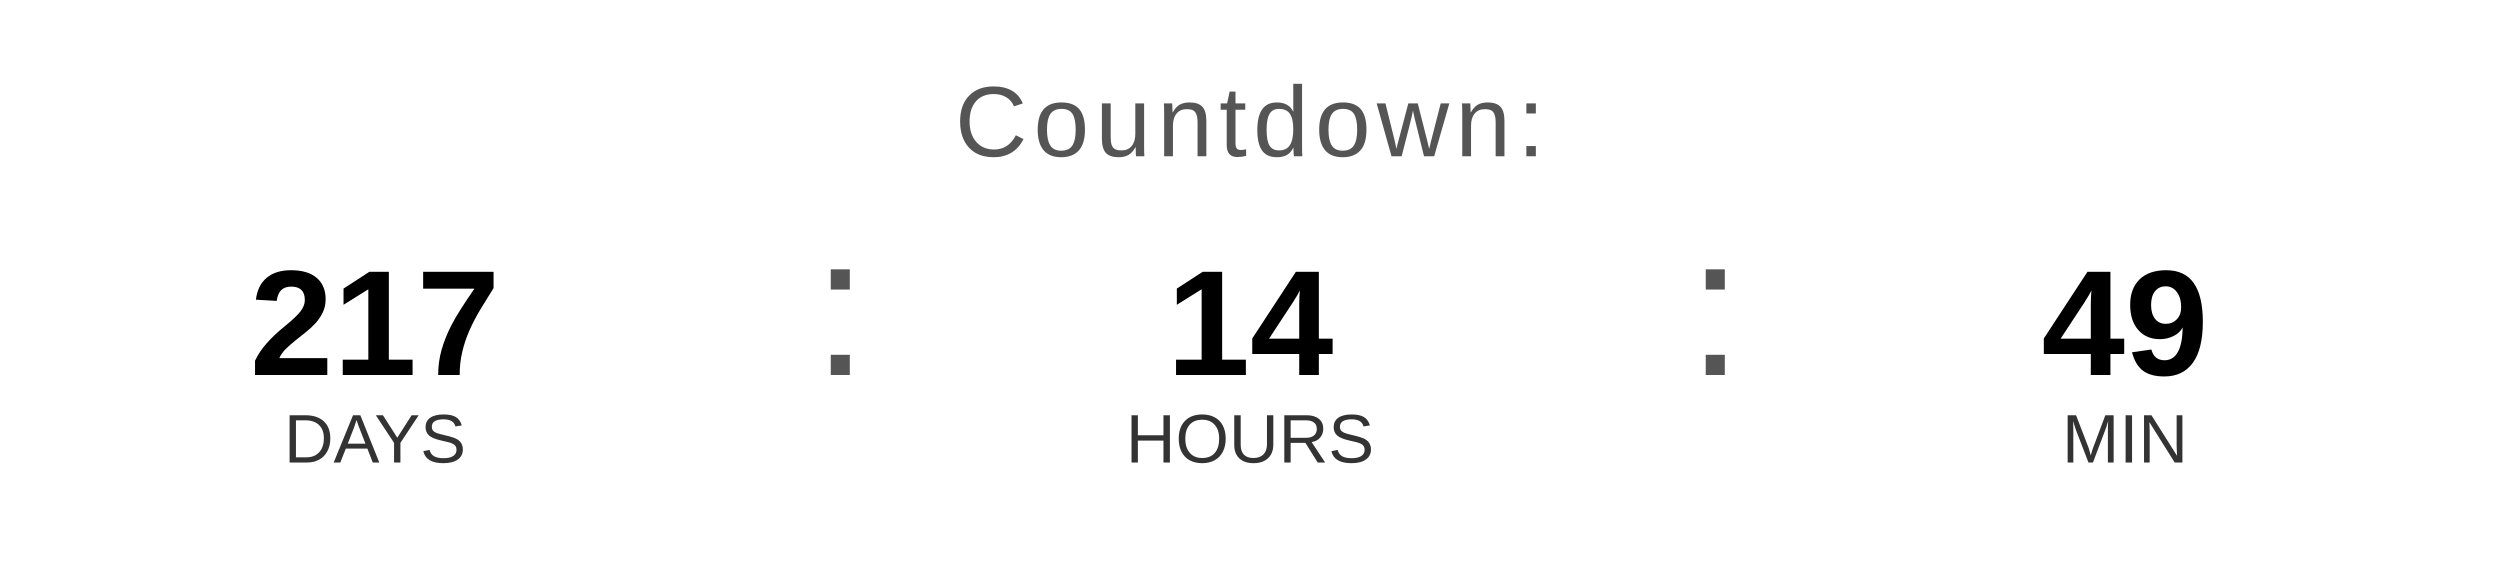
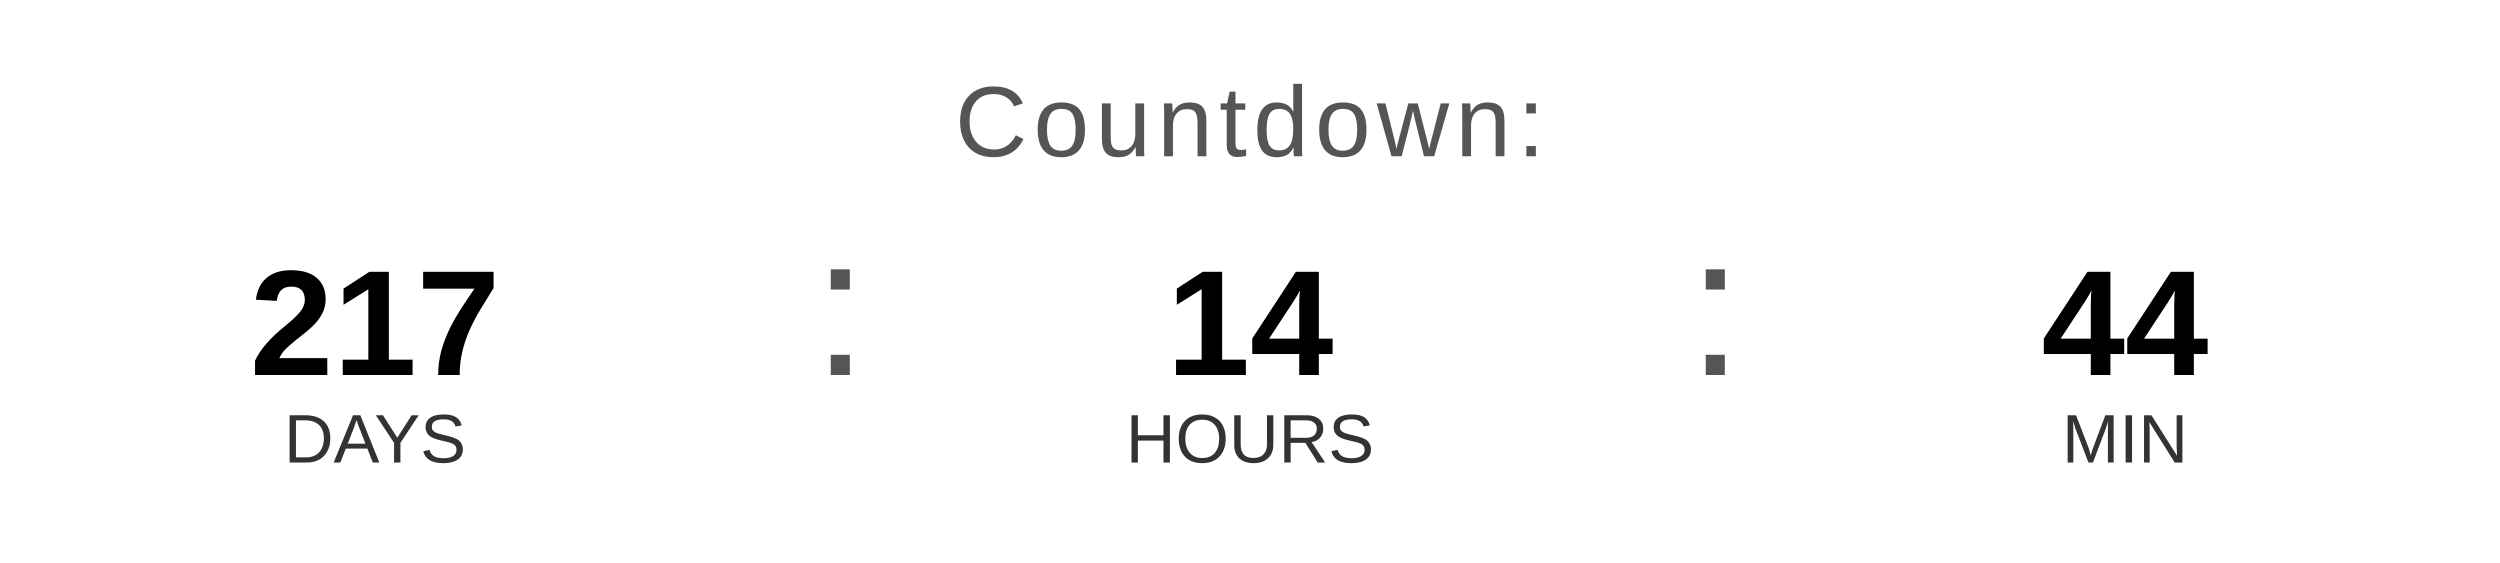
<svg xmlns="http://www.w3.org/2000/svg" width="400" height="90" viewBox="0 0 400 90">
  <text x="200" y="25" font-family="Arial, Helvetica, sans-serif" font-size="16" fill="#555555" text-anchor="middle" letter-spacing="1">
    Countdown:
  </text>
  <text x="60" y="60" font-family="Arial, Helvetica, sans-serif" font-size="24" font-weight="bold" fill="#000000" text-anchor="middle">217</text>
  <text x="60" y="74" font-family="Arial, Helvetica, sans-serif" font-size="11" fill="#333333" text-anchor="middle">DAYS</text>
  <text x="130" y="60" font-family="Arial, sans-serif" font-size="32" fill="#555555">:</text>
  <text x="200" y="60" font-family="Arial, Helvetica, sans-serif" font-size="24" font-weight="bold" fill="#000000" text-anchor="middle">14</text>
  <text x="200" y="74" font-family="Arial, Helvetica, sans-serif" font-size="11" fill="#333333" text-anchor="middle">HOURS</text>
  <text x="270" y="60" font-family="Arial, sans-serif" font-size="32" fill="#555555">:</text>
-   <text x="340" y="60" font-family="Arial, Helvetica, sans-serif" font-size="24" font-weight="bold" fill="#000000" text-anchor="middle">49</text>
+   <text x="340" y="60" font-family="Arial, Helvetica, sans-serif" font-size="24" font-weight="bold" fill="#000000" text-anchor="middle">44</text>
  <text x="340" y="74" font-family="Arial, Helvetica, sans-serif" font-size="11" fill="#333333" text-anchor="middle">MIN</text>
</svg>
